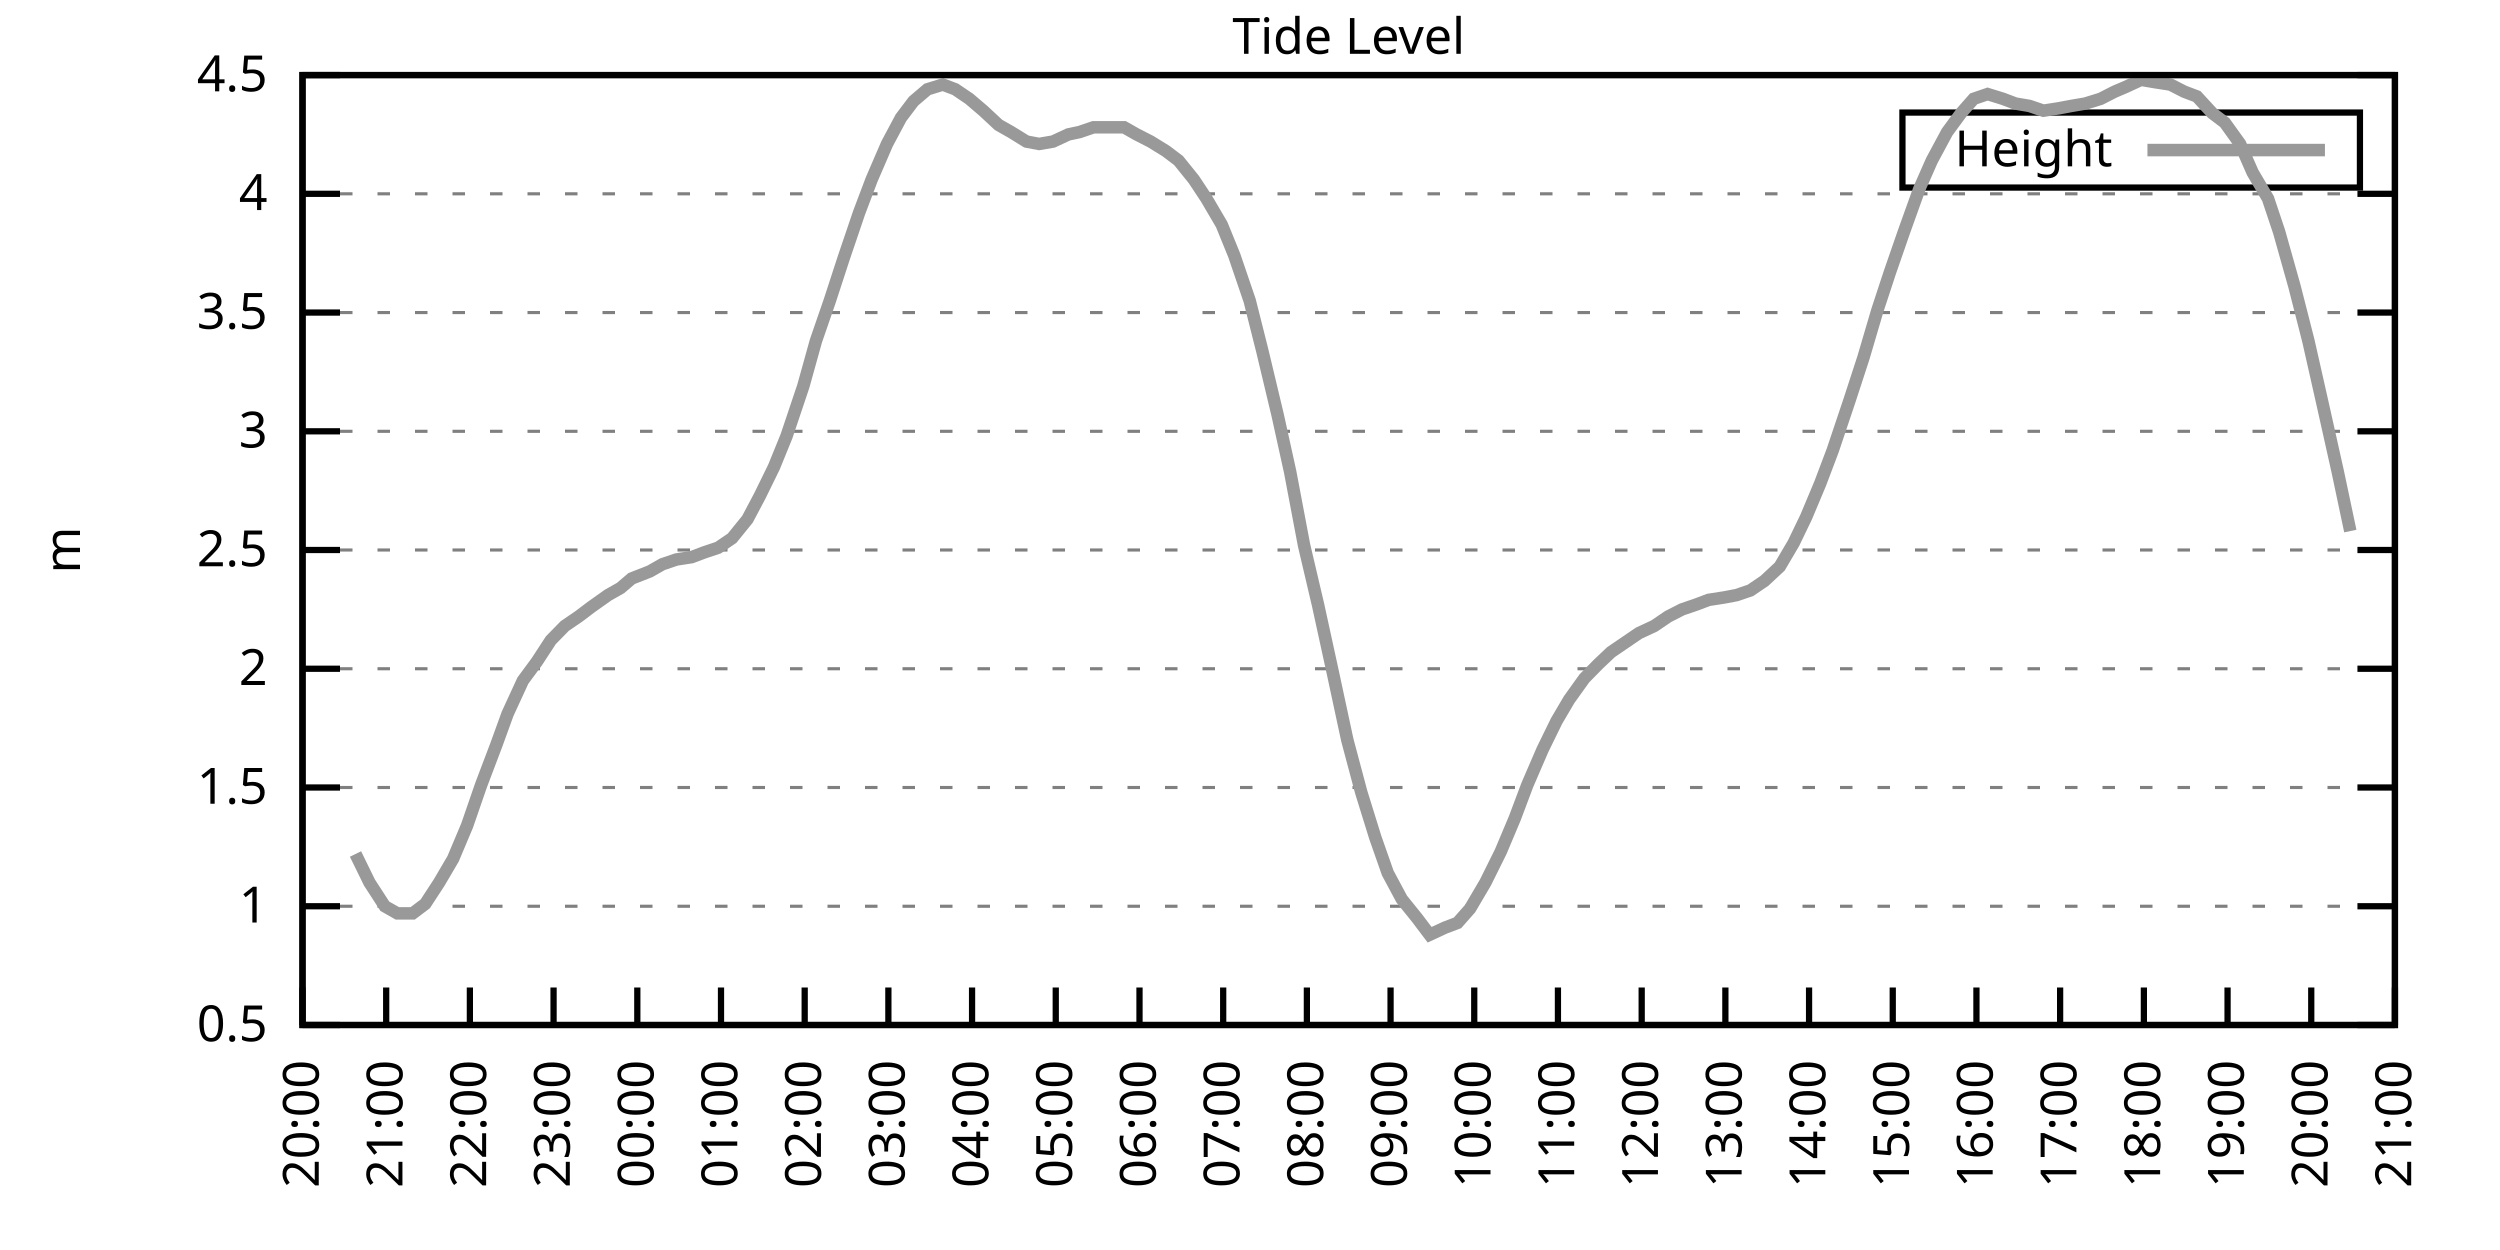
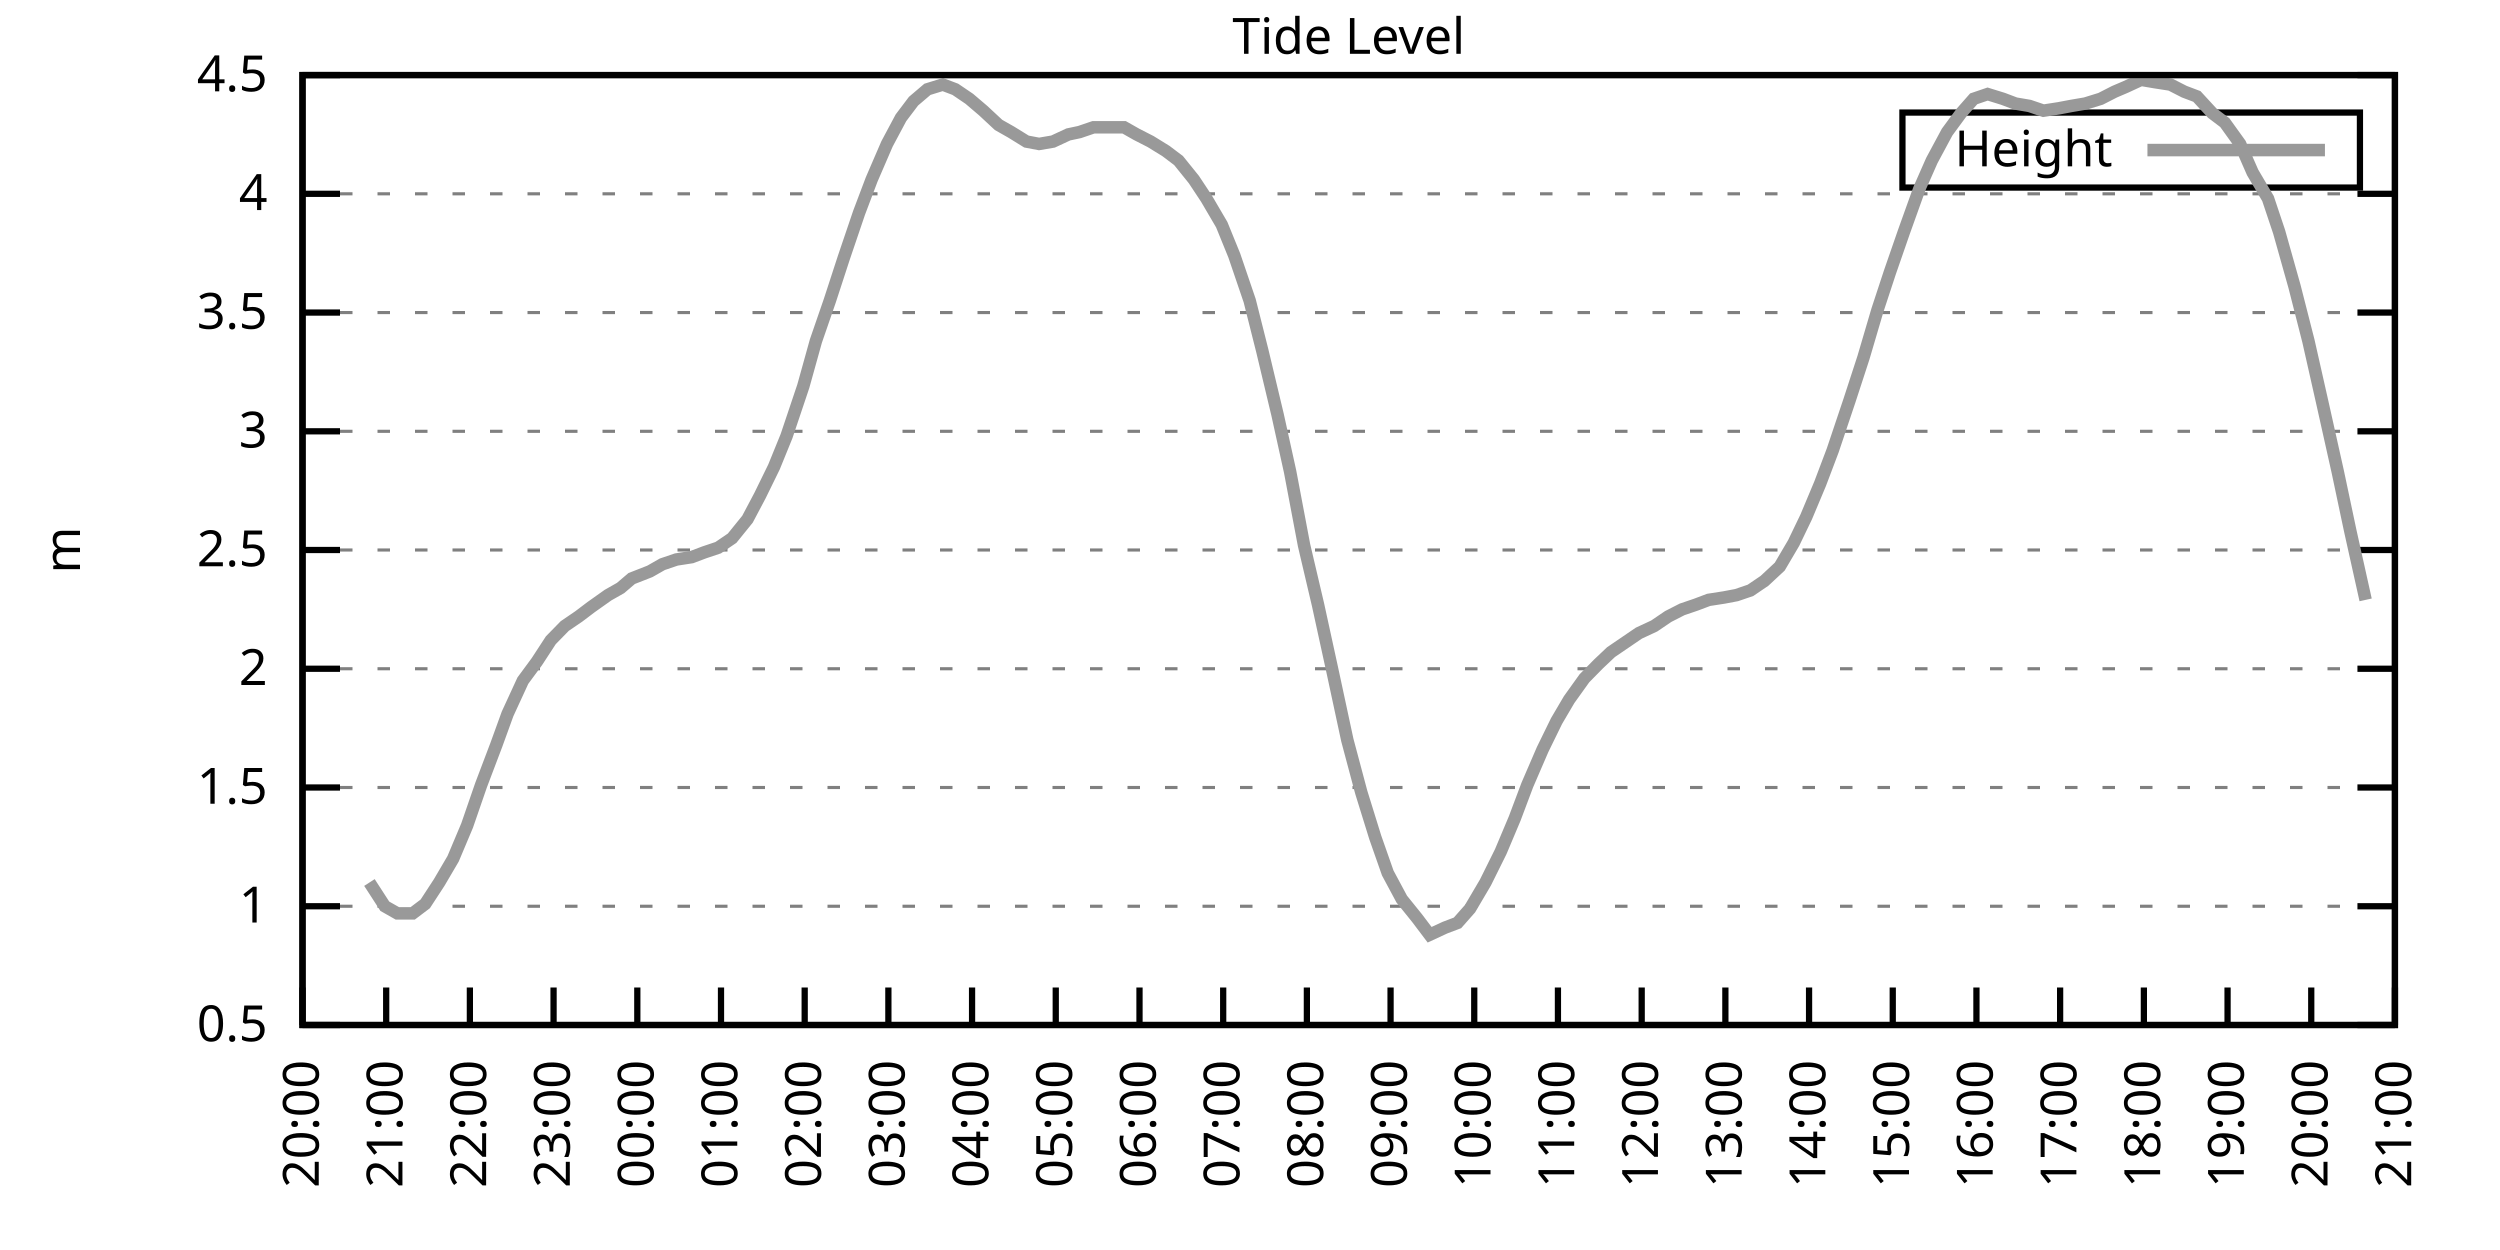
<svg xmlns="http://www.w3.org/2000/svg" xmlns:xlink="http://www.w3.org/1999/xlink" width="400" height="200" viewBox="0 0 400 200">
  <g id="gnuplot_canvas">
    <rect x="0" y="0" width="400" height="200" fill="none" />
    <defs>
      <circle id="gpDot" r="0.5" stroke-width="0.5" stroke="currentColor" />
      <path id="gpPt0" stroke-width="0.333" stroke="currentColor" d="M-1,0 h2 M0,-1 v2" />
      <path id="gpPt1" stroke-width="0.333" stroke="currentColor" d="M-1,-1 L1,1 M1,-1 L-1,1" />
      <path id="gpPt2" stroke-width="0.333" stroke="currentColor" d="M-1,0 L1,0 M0,-1 L0,1 M-1,-1 L1,1 M-1,1 L1,-1" />
      <rect id="gpPt3" stroke-width="0.333" stroke="currentColor" x="-1" y="-1" width="2" height="2" />
      <rect id="gpPt4" stroke-width="0.333" stroke="currentColor" fill="currentColor" x="-1" y="-1" width="2" height="2" />
      <circle id="gpPt5" stroke-width="0.333" stroke="currentColor" cx="0" cy="0" r="1" />
      <use xlink:href="#gpPt5" id="gpPt6" fill="currentColor" stroke="none" />
      <path id="gpPt7" stroke-width="0.333" stroke="currentColor" d="M0,-1.33 L-1.33,0.67 L1.33,0.67 z" />
      <use xlink:href="#gpPt7" id="gpPt8" fill="currentColor" stroke="none" />
      <use xlink:href="#gpPt7" id="gpPt9" stroke="currentColor" transform="rotate(180)" />
      <use xlink:href="#gpPt9" id="gpPt10" fill="currentColor" stroke="none" />
      <use xlink:href="#gpPt3" id="gpPt11" stroke="currentColor" transform="rotate(45)" />
      <use xlink:href="#gpPt11" id="gpPt12" fill="currentColor" stroke="none" />
      <path id="gpPt13" stroke-width="0.333" stroke="currentColor" d="M0,1.330 L1.265,0.411 L0.782,-1.067 L-0.782,-1.076 L-1.265,0.411 z" />
      <use xlink:href="#gpPt13" id="gpPt14" fill="currentColor" stroke="none" />
      <filter id="textbox" filterUnits="objectBoundingBox" x="0" y="0" height="1" width="1">
        <feFlood flood-color="white" flood-opacity="1" result="bgnd" />
        <feComposite in="SourceGraphic" in2="bgnd" operator="atop" />
      </filter>
      <filter id="greybox" filterUnits="objectBoundingBox" x="0" y="0" height="1" width="1">
        <feFlood flood-color="lightgrey" flood-opacity="1" result="grey" />
        <feComposite in="SourceGraphic" in2="grey" operator="atop" />
      </filter>
    </defs>
    <g fill="none" color="white" stroke="currentColor" stroke-width="1.00" stroke-linecap="butt" stroke-linejoin="miter">
</g>
    <g fill="none" color="black" stroke="currentColor" stroke-width="1.00" stroke-linecap="butt" stroke-linejoin="miter">
      <g stroke="none" shape-rendering="crispEdges">
        <polygon fill="rgb(255, 255, 255)" points="48.40,164.00 383.18,164.00 383.18,12.02 48.40,12.02 " />
      </g>
    </g>
    <g fill="none" color="black" stroke="currentColor" stroke-width="1.00" stroke-linecap="butt" stroke-linejoin="miter">
</g>
    <g fill="none" color="black" stroke="black" stroke-width="0.50" stroke-linecap="butt" stroke-linejoin="miter">
</g>
    <g fill="none" color="gray" stroke="currentColor" stroke-width="0.50" stroke-linecap="butt" stroke-linejoin="miter">
      <path stroke="gray" stroke-dasharray="2,4" class="gridline" d="M48.40,164.00 L383.19,164.00  " />
    </g>
    <g fill="none" color="gray" stroke="gray" stroke-width="1.00" stroke-linecap="butt" stroke-linejoin="miter">
</g>
    <g fill="none" color="black" stroke="currentColor" stroke-width="1.00" stroke-linecap="butt" stroke-linejoin="miter">
      <path stroke="black" d="M48.40,164.00 L54.40,164.00 M383.19,164.00 L377.19,164.00  " />
      <g transform="translate(42.80,166.60)" stroke="none" fill="black" font-family="Sans" font-size="8.00" text-anchor="end">
        <text>
          <tspan font-family="Sans"> 0.5</tspan>
        </text>
      </g>
    </g>
    <g fill="none" color="black" stroke="currentColor" stroke-width="1.00" stroke-linecap="butt" stroke-linejoin="miter">
</g>
    <g fill="none" color="black" stroke="black" stroke-width="0.50" stroke-linecap="butt" stroke-linejoin="miter">
</g>
    <g fill="none" color="gray" stroke="currentColor" stroke-width="0.50" stroke-linecap="butt" stroke-linejoin="miter">
      <path stroke="gray" stroke-dasharray="2,4" class="gridline" d="M48.40,145.00 L383.19,145.00  " />
    </g>
    <g fill="none" color="gray" stroke="gray" stroke-width="1.00" stroke-linecap="butt" stroke-linejoin="miter">
</g>
    <g fill="none" color="black" stroke="currentColor" stroke-width="1.00" stroke-linecap="butt" stroke-linejoin="miter">
      <path stroke="black" d="M48.40,145.00 L54.40,145.00 M383.19,145.00 L377.19,145.00  " />
      <g transform="translate(42.80,147.60)" stroke="none" fill="black" font-family="Sans" font-size="8.00" text-anchor="end">
        <text>
          <tspan font-family="Sans"> 1</tspan>
        </text>
      </g>
    </g>
    <g fill="none" color="black" stroke="currentColor" stroke-width="1.00" stroke-linecap="butt" stroke-linejoin="miter">
</g>
    <g fill="none" color="black" stroke="black" stroke-width="0.50" stroke-linecap="butt" stroke-linejoin="miter">
</g>
    <g fill="none" color="gray" stroke="currentColor" stroke-width="0.50" stroke-linecap="butt" stroke-linejoin="miter">
      <path stroke="gray" stroke-dasharray="2,4" class="gridline" d="M48.40,126.00 L383.19,126.00  " />
    </g>
    <g fill="none" color="gray" stroke="gray" stroke-width="1.00" stroke-linecap="butt" stroke-linejoin="miter">
</g>
    <g fill="none" color="black" stroke="currentColor" stroke-width="1.00" stroke-linecap="butt" stroke-linejoin="miter">
      <path stroke="black" d="M48.40,126.00 L54.40,126.00 M383.19,126.00 L377.19,126.00  " />
      <g transform="translate(42.80,128.60)" stroke="none" fill="black" font-family="Sans" font-size="8.00" text-anchor="end">
        <text>
          <tspan font-family="Sans"> 1.5</tspan>
        </text>
      </g>
    </g>
    <g fill="none" color="black" stroke="currentColor" stroke-width="1.00" stroke-linecap="butt" stroke-linejoin="miter">
</g>
    <g fill="none" color="black" stroke="black" stroke-width="0.50" stroke-linecap="butt" stroke-linejoin="miter">
</g>
    <g fill="none" color="gray" stroke="currentColor" stroke-width="0.50" stroke-linecap="butt" stroke-linejoin="miter">
      <path stroke="gray" stroke-dasharray="2,4" class="gridline" d="M48.40,107.00 L383.19,107.00  " />
    </g>
    <g fill="none" color="gray" stroke="gray" stroke-width="1.00" stroke-linecap="butt" stroke-linejoin="miter">
</g>
    <g fill="none" color="black" stroke="currentColor" stroke-width="1.00" stroke-linecap="butt" stroke-linejoin="miter">
      <path stroke="black" d="M48.40,107.00 L54.40,107.00 M383.19,107.00 L377.19,107.00  " />
      <g transform="translate(42.80,109.60)" stroke="none" fill="black" font-family="Sans" font-size="8.00" text-anchor="end">
        <text>
          <tspan font-family="Sans"> 2</tspan>
        </text>
      </g>
    </g>
    <g fill="none" color="black" stroke="currentColor" stroke-width="1.00" stroke-linecap="butt" stroke-linejoin="miter">
</g>
    <g fill="none" color="black" stroke="black" stroke-width="0.50" stroke-linecap="butt" stroke-linejoin="miter">
</g>
    <g fill="none" color="gray" stroke="currentColor" stroke-width="0.50" stroke-linecap="butt" stroke-linejoin="miter">
      <path stroke="gray" stroke-dasharray="2,4" class="gridline" d="M48.40,88.00 L383.19,88.00  " />
    </g>
    <g fill="none" color="gray" stroke="gray" stroke-width="1.00" stroke-linecap="butt" stroke-linejoin="miter">
</g>
    <g fill="none" color="black" stroke="currentColor" stroke-width="1.00" stroke-linecap="butt" stroke-linejoin="miter">
      <path stroke="black" d="M48.40,88.00 L54.40,88.00 M383.19,88.00 L377.19,88.00  " />
      <g transform="translate(42.80,90.60)" stroke="none" fill="black" font-family="Sans" font-size="8.00" text-anchor="end">
        <text>
          <tspan font-family="Sans"> 2.5</tspan>
        </text>
      </g>
    </g>
    <g fill="none" color="black" stroke="currentColor" stroke-width="1.00" stroke-linecap="butt" stroke-linejoin="miter">
</g>
    <g fill="none" color="black" stroke="black" stroke-width="0.50" stroke-linecap="butt" stroke-linejoin="miter">
</g>
    <g fill="none" color="gray" stroke="currentColor" stroke-width="0.50" stroke-linecap="butt" stroke-linejoin="miter">
      <path stroke="gray" stroke-dasharray="2,4" class="gridline" d="M48.40,69.01 L383.19,69.01  " />
    </g>
    <g fill="none" color="gray" stroke="gray" stroke-width="1.00" stroke-linecap="butt" stroke-linejoin="miter">
</g>
    <g fill="none" color="black" stroke="currentColor" stroke-width="1.00" stroke-linecap="butt" stroke-linejoin="miter">
      <path stroke="black" d="M48.40,69.01 L54.40,69.01 M383.19,69.01 L377.19,69.01  " />
      <g transform="translate(42.80,71.61)" stroke="none" fill="black" font-family="Sans" font-size="8.00" text-anchor="end">
        <text>
          <tspan font-family="Sans"> 3</tspan>
        </text>
      </g>
    </g>
    <g fill="none" color="black" stroke="currentColor" stroke-width="1.00" stroke-linecap="butt" stroke-linejoin="miter">
</g>
    <g fill="none" color="black" stroke="black" stroke-width="0.50" stroke-linecap="butt" stroke-linejoin="miter">
</g>
    <g fill="none" color="gray" stroke="currentColor" stroke-width="0.50" stroke-linecap="butt" stroke-linejoin="miter">
      <path stroke="gray" stroke-dasharray="2,4" class="gridline" d="M48.40,50.01 L383.19,50.01  " />
    </g>
    <g fill="none" color="gray" stroke="gray" stroke-width="1.00" stroke-linecap="butt" stroke-linejoin="miter">
</g>
    <g fill="none" color="black" stroke="currentColor" stroke-width="1.00" stroke-linecap="butt" stroke-linejoin="miter">
      <path stroke="black" d="M48.40,50.01 L54.40,50.01 M383.19,50.01 L377.19,50.01  " />
      <g transform="translate(42.80,52.61)" stroke="none" fill="black" font-family="Sans" font-size="8.00" text-anchor="end">
        <text>
          <tspan font-family="Sans"> 3.5</tspan>
        </text>
      </g>
    </g>
    <g fill="none" color="black" stroke="currentColor" stroke-width="1.00" stroke-linecap="butt" stroke-linejoin="miter">
</g>
    <g fill="none" color="black" stroke="black" stroke-width="0.50" stroke-linecap="butt" stroke-linejoin="miter">
</g>
    <g fill="none" color="gray" stroke="currentColor" stroke-width="0.50" stroke-linecap="butt" stroke-linejoin="miter">
      <path stroke="gray" stroke-dasharray="2,4" class="gridline" d="M48.40,31.01 L383.19,31.01  " />
    </g>
    <g fill="none" color="gray" stroke="gray" stroke-width="1.00" stroke-linecap="butt" stroke-linejoin="miter">
</g>
    <g fill="none" color="black" stroke="currentColor" stroke-width="1.00" stroke-linecap="butt" stroke-linejoin="miter">
      <path stroke="black" d="M48.40,31.01 L54.40,31.01 M383.19,31.01 L377.19,31.01  " />
      <g transform="translate(42.80,33.61)" stroke="none" fill="black" font-family="Sans" font-size="8.00" text-anchor="end">
        <text>
          <tspan font-family="Sans"> 4</tspan>
        </text>
      </g>
    </g>
    <g fill="none" color="black" stroke="currentColor" stroke-width="1.00" stroke-linecap="butt" stroke-linejoin="miter">
</g>
    <g fill="none" color="black" stroke="black" stroke-width="0.50" stroke-linecap="butt" stroke-linejoin="miter">
</g>
    <g fill="none" color="gray" stroke="currentColor" stroke-width="0.50" stroke-linecap="butt" stroke-linejoin="miter">
      <path stroke="gray" stroke-dasharray="2,4" class="gridline" d="M48.40,12.01 L383.19,12.01  " />
    </g>
    <g fill="none" color="gray" stroke="gray" stroke-width="1.00" stroke-linecap="butt" stroke-linejoin="miter">
</g>
    <g fill="none" color="black" stroke="currentColor" stroke-width="1.00" stroke-linecap="butt" stroke-linejoin="miter">
      <path stroke="black" d="M48.40,12.01 L54.40,12.01 M383.19,12.01 L377.19,12.01  " />
      <g transform="translate(42.80,14.61)" stroke="none" fill="black" font-family="Sans" font-size="8.00" text-anchor="end">
        <text>
          <tspan font-family="Sans"> 4.5</tspan>
        </text>
      </g>
    </g>
    <g fill="none" color="black" stroke="currentColor" stroke-width="1.00" stroke-linecap="butt" stroke-linejoin="miter">
      <path stroke="black" d="M48.40,164.00 L48.40,158.00  " />
      <g transform="translate(51.00,169.60) rotate(270.00)" stroke="none" fill="black" font-family="Sans" font-size="8.00" text-anchor="end">
        <text>
          <tspan font-family="Sans">20:00</tspan>
        </text>
      </g>
    </g>
    <g fill="none" color="black" stroke="currentColor" stroke-width="1.00" stroke-linecap="butt" stroke-linejoin="miter">
      <path stroke="black" d="M61.79,164.00 L61.79,158.00  " />
      <g transform="translate(64.39,169.60) rotate(270.00)" stroke="none" fill="black" font-family="Sans" font-size="8.00" text-anchor="end">
        <text>
          <tspan font-family="Sans">21:00</tspan>
        </text>
      </g>
    </g>
    <g fill="none" color="black" stroke="currentColor" stroke-width="1.00" stroke-linecap="butt" stroke-linejoin="miter">
      <path stroke="black" d="M75.18,164.00 L75.18,158.00  " />
      <g transform="translate(77.78,169.60) rotate(270.00)" stroke="none" fill="black" font-family="Sans" font-size="8.00" text-anchor="end">
        <text>
          <tspan font-family="Sans">22:00</tspan>
        </text>
      </g>
    </g>
    <g fill="none" color="black" stroke="currentColor" stroke-width="1.00" stroke-linecap="butt" stroke-linejoin="miter">
      <path stroke="black" d="M88.57,164.00 L88.57,158.00  " />
      <g transform="translate(91.17,169.60) rotate(270.00)" stroke="none" fill="black" font-family="Sans" font-size="8.00" text-anchor="end">
        <text>
          <tspan font-family="Sans">23:00</tspan>
        </text>
      </g>
    </g>
    <g fill="none" color="black" stroke="currentColor" stroke-width="1.00" stroke-linecap="butt" stroke-linejoin="miter">
      <path stroke="black" d="M101.97,164.00 L101.97,158.00  " />
      <g transform="translate(104.57,169.60) rotate(270.00)" stroke="none" fill="black" font-family="Sans" font-size="8.00" text-anchor="end">
        <text>
          <tspan font-family="Sans">00:00</tspan>
        </text>
      </g>
    </g>
    <g fill="none" color="black" stroke="currentColor" stroke-width="1.00" stroke-linecap="butt" stroke-linejoin="miter">
      <path stroke="black" d="M115.36,164.00 L115.36,158.00  " />
      <g transform="translate(117.96,169.60) rotate(270.00)" stroke="none" fill="black" font-family="Sans" font-size="8.00" text-anchor="end">
        <text>
          <tspan font-family="Sans">01:00</tspan>
        </text>
      </g>
    </g>
    <g fill="none" color="black" stroke="currentColor" stroke-width="1.00" stroke-linecap="butt" stroke-linejoin="miter">
      <path stroke="black" d="M128.75,164.00 L128.75,158.00  " />
      <g transform="translate(131.35,169.60) rotate(270.00)" stroke="none" fill="black" font-family="Sans" font-size="8.00" text-anchor="end">
        <text>
          <tspan font-family="Sans">02:00</tspan>
        </text>
      </g>
    </g>
    <g fill="none" color="black" stroke="currentColor" stroke-width="1.00" stroke-linecap="butt" stroke-linejoin="miter">
      <path stroke="black" d="M142.14,164.00 L142.14,158.00  " />
      <g transform="translate(144.74,169.60) rotate(270.00)" stroke="none" fill="black" font-family="Sans" font-size="8.00" text-anchor="end">
        <text>
          <tspan font-family="Sans">03:00</tspan>
        </text>
      </g>
    </g>
    <g fill="none" color="black" stroke="currentColor" stroke-width="1.00" stroke-linecap="butt" stroke-linejoin="miter">
      <path stroke="black" d="M155.53,164.00 L155.53,158.00  " />
      <g transform="translate(158.13,169.60) rotate(270.00)" stroke="none" fill="black" font-family="Sans" font-size="8.00" text-anchor="end">
        <text>
          <tspan font-family="Sans">04:00</tspan>
        </text>
      </g>
    </g>
    <g fill="none" color="black" stroke="currentColor" stroke-width="1.00" stroke-linecap="butt" stroke-linejoin="miter">
      <path stroke="black" d="M168.92,164.00 L168.92,158.00  " />
      <g transform="translate(171.52,169.60) rotate(270.00)" stroke="none" fill="black" font-family="Sans" font-size="8.00" text-anchor="end">
        <text>
          <tspan font-family="Sans">05:00</tspan>
        </text>
      </g>
    </g>
    <g fill="none" color="black" stroke="currentColor" stroke-width="1.00" stroke-linecap="butt" stroke-linejoin="miter">
      <path stroke="black" d="M182.32,164.00 L182.32,158.00  " />
      <g transform="translate(184.92,169.60) rotate(270.00)" stroke="none" fill="black" font-family="Sans" font-size="8.00" text-anchor="end">
        <text>
          <tspan font-family="Sans">06:00</tspan>
        </text>
      </g>
    </g>
    <g fill="none" color="black" stroke="currentColor" stroke-width="1.00" stroke-linecap="butt" stroke-linejoin="miter">
      <path stroke="black" d="M195.71,164.00 L195.71,158.00  " />
      <g transform="translate(198.31,169.60) rotate(270.00)" stroke="none" fill="black" font-family="Sans" font-size="8.00" text-anchor="end">
        <text>
          <tspan font-family="Sans">07:00</tspan>
        </text>
      </g>
    </g>
    <g fill="none" color="black" stroke="currentColor" stroke-width="1.00" stroke-linecap="butt" stroke-linejoin="miter">
      <path stroke="black" d="M209.10,164.00 L209.10,158.00  " />
      <g transform="translate(211.70,169.60) rotate(270.00)" stroke="none" fill="black" font-family="Sans" font-size="8.00" text-anchor="end">
        <text>
          <tspan font-family="Sans">08:00</tspan>
        </text>
      </g>
    </g>
    <g fill="none" color="black" stroke="currentColor" stroke-width="1.00" stroke-linecap="butt" stroke-linejoin="miter">
      <path stroke="black" d="M222.49,164.00 L222.49,158.00  " />
      <g transform="translate(225.09,169.60) rotate(270.00)" stroke="none" fill="black" font-family="Sans" font-size="8.00" text-anchor="end">
        <text>
          <tspan font-family="Sans">09:00</tspan>
        </text>
      </g>
    </g>
    <g fill="none" color="black" stroke="currentColor" stroke-width="1.00" stroke-linecap="butt" stroke-linejoin="miter">
      <path stroke="black" d="M235.88,164.00 L235.88,158.00  " />
      <g transform="translate(238.48,169.60) rotate(270.00)" stroke="none" fill="black" font-family="Sans" font-size="8.00" text-anchor="end">
        <text>
          <tspan font-family="Sans">10:00</tspan>
        </text>
      </g>
    </g>
    <g fill="none" color="black" stroke="currentColor" stroke-width="1.00" stroke-linecap="butt" stroke-linejoin="miter">
      <path stroke="black" d="M249.27,164.00 L249.27,158.00  " />
      <g transform="translate(251.87,169.60) rotate(270.00)" stroke="none" fill="black" font-family="Sans" font-size="8.00" text-anchor="end">
        <text>
          <tspan font-family="Sans">11:00</tspan>
        </text>
      </g>
    </g>
    <g fill="none" color="black" stroke="currentColor" stroke-width="1.00" stroke-linecap="butt" stroke-linejoin="miter">
      <path stroke="black" d="M262.67,164.00 L262.67,158.00  " />
      <g transform="translate(265.27,169.60) rotate(270.00)" stroke="none" fill="black" font-family="Sans" font-size="8.00" text-anchor="end">
        <text>
          <tspan font-family="Sans">12:00</tspan>
        </text>
      </g>
    </g>
    <g fill="none" color="black" stroke="currentColor" stroke-width="1.00" stroke-linecap="butt" stroke-linejoin="miter">
      <path stroke="black" d="M276.06,164.00 L276.06,158.00  " />
      <g transform="translate(278.66,169.60) rotate(270.00)" stroke="none" fill="black" font-family="Sans" font-size="8.00" text-anchor="end">
        <text>
          <tspan font-family="Sans">13:00</tspan>
        </text>
      </g>
    </g>
    <g fill="none" color="black" stroke="currentColor" stroke-width="1.00" stroke-linecap="butt" stroke-linejoin="miter">
      <path stroke="black" d="M289.45,164.00 L289.45,158.00  " />
      <g transform="translate(292.05,169.60) rotate(270.00)" stroke="none" fill="black" font-family="Sans" font-size="8.00" text-anchor="end">
        <text>
          <tspan font-family="Sans">14:00</tspan>
        </text>
      </g>
    </g>
    <g fill="none" color="black" stroke="currentColor" stroke-width="1.00" stroke-linecap="butt" stroke-linejoin="miter">
      <path stroke="black" d="M302.84,164.00 L302.84,158.00  " />
      <g transform="translate(305.44,169.60) rotate(270.00)" stroke="none" fill="black" font-family="Sans" font-size="8.00" text-anchor="end">
        <text>
          <tspan font-family="Sans">15:00</tspan>
        </text>
      </g>
    </g>
    <g fill="none" color="black" stroke="currentColor" stroke-width="1.00" stroke-linecap="butt" stroke-linejoin="miter">
      <path stroke="black" d="M316.23,164.00 L316.23,158.00  " />
      <g transform="translate(318.83,169.60) rotate(270.00)" stroke="none" fill="black" font-family="Sans" font-size="8.00" text-anchor="end">
        <text>
          <tspan font-family="Sans">16:00</tspan>
        </text>
      </g>
    </g>
    <g fill="none" color="black" stroke="currentColor" stroke-width="1.00" stroke-linecap="butt" stroke-linejoin="miter">
      <path stroke="black" d="M329.62,164.00 L329.62,158.00  " />
      <g transform="translate(332.22,169.60) rotate(270.00)" stroke="none" fill="black" font-family="Sans" font-size="8.00" text-anchor="end">
        <text>
          <tspan font-family="Sans">17:00</tspan>
        </text>
      </g>
    </g>
    <g fill="none" color="black" stroke="currentColor" stroke-width="1.00" stroke-linecap="butt" stroke-linejoin="miter">
      <path stroke="black" d="M343.02,164.00 L343.02,158.00  " />
      <g transform="translate(345.62,169.60) rotate(270.00)" stroke="none" fill="black" font-family="Sans" font-size="8.00" text-anchor="end">
        <text>
          <tspan font-family="Sans">18:00</tspan>
        </text>
      </g>
    </g>
    <g fill="none" color="black" stroke="currentColor" stroke-width="1.00" stroke-linecap="butt" stroke-linejoin="miter">
      <path stroke="black" d="M356.41,164.00 L356.41,158.00  " />
      <g transform="translate(359.01,169.60) rotate(270.00)" stroke="none" fill="black" font-family="Sans" font-size="8.00" text-anchor="end">
        <text>
          <tspan font-family="Sans">19:00</tspan>
        </text>
      </g>
    </g>
    <g fill="none" color="black" stroke="currentColor" stroke-width="1.00" stroke-linecap="butt" stroke-linejoin="miter">
      <path stroke="black" d="M369.80,164.00 L369.80,158.00  " />
      <g transform="translate(372.40,169.60) rotate(270.00)" stroke="none" fill="black" font-family="Sans" font-size="8.00" text-anchor="end">
        <text>
          <tspan font-family="Sans">20:00</tspan>
        </text>
      </g>
    </g>
    <g fill="none" color="black" stroke="currentColor" stroke-width="1.00" stroke-linecap="butt" stroke-linejoin="miter">
      <path stroke="black" d="M383.19,164.00 L383.19,158.00  " />
      <g transform="translate(385.79,169.60) rotate(270.00)" stroke="none" fill="black" font-family="Sans" font-size="8.00" text-anchor="end">
        <text>
          <tspan font-family="Sans">21:00</tspan>
        </text>
      </g>
    </g>
    <g fill="none" color="black" stroke="currentColor" stroke-width="1.00" stroke-linecap="butt" stroke-linejoin="miter">
</g>
    <g fill="none" color="black" stroke="currentColor" stroke-width="1.00" stroke-linecap="butt" stroke-linejoin="miter">
      <path stroke="black" d="M48.40,12.01 L48.40,164.00 L383.19,164.00 L383.19,12.01 L48.40,12.01 Z  " />
    </g>
    <g fill="none" color="black" stroke="currentColor" stroke-width="1.00" stroke-linecap="butt" stroke-linejoin="miter">
</g>
    <g fill="none" color="black" stroke="currentColor" stroke-width="1.00" stroke-linecap="butt" stroke-linejoin="miter">
      <path stroke="black" d="M304.39,30.01 L304.39,18.01 L377.59,18.01 L377.59,30.01 L304.39,30.01 Z  " />
    </g>
    <g id="Tide_level_plot_1">
      <g fill="none" color="white" stroke="black" stroke-width="2.00" stroke-linecap="butt" stroke-linejoin="miter">
</g>
      <g fill="none" color="black" stroke="currentColor" stroke-width="2.00" stroke-linecap="butt" stroke-linejoin="miter">
        <g transform="translate(337.99,26.61)" stroke="none" fill="black" font-family="Sans" font-size="8.00" text-anchor="end">
          <text>
            <tspan font-family="Sans">Height</tspan>
          </text>
        </g>
      </g>
      <g fill="none" color="black" stroke="currentColor" stroke-width="2.00" stroke-linecap="butt" stroke-linejoin="miter">
-         <path stroke="rgb(153, 153, 153)" d="M343.59,24.01 L371.99,24.01 M56.88,136.64 L59.11,141.20 L61.57,145.00 L63.58,146.14 L66.03,146.14 L68.04,144.62   L70.27,141.20 L72.50,137.40 L74.74,132.08 L76.97,125.62 L79.42,119.16 L81.21,114.22 L83.66,108.90 L85.90,105.86   L88.13,102.44 L90.36,100.16 L92.59,98.64 L94.60,97.12 L97.28,95.22 L99.29,94.08 L101.07,92.56 L103.98,91.42   L105.98,90.28 L108.22,89.52 L110.67,89.14 L112.68,88.38 L114.91,87.63 L117.14,86.11 L119.60,83.07 L121.61,79.27   L123.84,74.71 L125.85,69.77 L128.53,61.79 L130.54,54.57 L132.77,48.11 L135.00,41.27 L137.45,34.05 L139.46,28.73   L141.92,23.03 L144.15,18.85 L146.16,16.19 L148.39,14.29 L150.85,13.53 L152.85,14.29 L155.09,15.81 L157.32,17.71   L159.77,19.99 L161.78,21.13 L164.24,22.65 L166.25,23.03 L168.48,22.65 L170.93,21.51 L172.72,21.13 L174.95,20.37   L177.63,20.37 L179.86,20.37 L181.87,21.51 L184.10,22.65 L186.56,24.17 L188.57,25.69 L191.02,28.73 L193.03,31.77   L195.48,35.95 L197.49,40.89 L199.95,48.11 L201.96,56.09 L204.41,66.35 L206.42,75.47 L208.65,87.25 L210.88,96.74   L213.12,107.00 L215.57,118.40 L217.80,126.76 L220.04,133.98 L222.04,139.68 L224.28,143.86 L226.73,146.90 L228.74,149.56   L231.20,148.42 L233.20,147.66 L235.21,145.38 L237.67,141.20 L240.12,136.26 L242.36,130.94 L244.36,125.62 L246.82,119.92   L249.05,115.36 L251.06,111.94 L253.51,108.52 L255.75,106.24 L257.76,104.34 L259.99,102.82 L262.22,101.30 L264.67,100.16   L266.91,98.64 L269.14,97.50 L271.37,96.74 L273.38,95.98 L275.83,95.60 L277.84,95.22 L280.07,94.46 L282.31,92.94   L284.76,90.66 L286.99,86.87 L289.00,82.69 L291.23,77.37 L293.24,72.05 L295.92,64.07 L298.15,57.23 L300.39,49.63   L302.39,43.55 L304.63,37.09 L307.08,30.25 L309.09,25.69 L311.54,21.13 L313.78,18.09 L315.79,15.81 L318.02,15.05   L320.47,15.81 L322.48,16.57 L324.71,16.95 L326.95,17.71 L329.40,17.33 L331.41,16.95 L333.64,16.57 L336.10,15.81   L338.33,14.67 L340.11,13.91 L342.57,12.77 L344.80,13.15 L347.26,13.53 L349.49,14.67 L351.50,15.43 L353.95,18.09   L355.96,19.61 L358.42,23.03 L360.42,27.59 L362.88,31.77 L364.66,37.09 L367.12,45.83 L369.35,54.57 L371.58,64.45   L374.04,75.47 L376.05,84.97  " />
+         <path stroke="rgb(153, 153, 153)" d="M343.59,24.01 L371.99,24.01 M59.11,141.20 L61.57,145.00 L63.58,146.14 L66.03,146.14 L68.04,144.62 L70.27,141.20   L72.50,137.40 L74.74,132.08 L76.97,125.62 L79.42,119.16 L81.21,114.22 L83.66,108.90 L85.90,105.86 L88.13,102.44   L90.36,100.16 L92.59,98.64 L94.60,97.12 L97.28,95.22 L99.29,94.08 L101.07,92.56 L103.98,91.42 L105.98,90.28   L108.22,89.52 L110.67,89.14 L112.68,88.38 L114.91,87.63 L117.14,86.11 L119.60,83.07 L121.61,79.27 L123.84,74.71   L125.85,69.77 L128.53,61.79 L130.54,54.57 L132.77,48.11 L135.00,41.27 L137.45,34.05 L139.46,28.73 L141.92,23.03   L144.15,18.85 L146.16,16.19 L148.39,14.29 L150.85,13.53 L152.85,14.29 L155.09,15.81 L157.32,17.71 L159.77,19.99   L161.78,21.13 L164.24,22.65 L166.25,23.03 L168.48,22.65 L170.93,21.51 L172.72,21.13 L174.95,20.37 L177.63,20.37   L179.86,20.37 L181.87,21.51 L184.10,22.65 L186.56,24.17 L188.57,25.69 L191.02,28.73 L193.03,31.77 L195.48,35.95   L197.49,40.89 L199.95,48.11 L201.96,56.09 L204.41,66.35 L206.42,75.47 L208.65,87.25 L210.88,96.74 L213.12,107.00   L215.57,118.40 L217.80,126.76 L220.04,133.98 L222.04,139.68 L224.28,143.86 L226.73,146.90 L228.74,149.56 L231.20,148.42   L233.20,147.66 L235.21,145.38 L237.67,141.20 L240.12,136.26 L242.36,130.94 L244.36,125.62 L246.82,119.92 L249.05,115.36   L251.06,111.94 L253.51,108.52 L255.75,106.24 L257.76,104.34 L259.99,102.82 L262.22,101.30 L264.67,100.16 L266.91,98.64   L269.14,97.50 L271.37,96.74 L273.38,95.98 L275.83,95.60 L277.84,95.22 L280.07,94.46 L282.31,92.94 L284.76,90.66   L286.99,86.87 L289.00,82.69 L291.23,77.37 L293.24,72.05 L295.92,64.07 L298.15,57.23 L300.39,49.63 L302.39,43.55   L304.63,37.09 L307.08,30.25 L309.09,25.69 L311.54,21.13 L313.78,18.09 L315.79,15.81 L318.02,15.05 L320.47,15.81   L322.48,16.57 L324.71,16.95 L326.95,17.71 L329.40,17.33 L331.41,16.95 L333.64,16.57 L336.10,15.81 L338.33,14.67   L340.11,13.91 L342.57,12.77 L344.80,13.15 L347.26,13.53 L349.49,14.67 L351.50,15.43 L353.95,18.09 L355.96,19.61   L358.42,23.03 L360.42,27.59 L362.88,31.77 L364.66,37.09 L367.12,45.83 L369.35,54.57 L371.58,64.45 L374.04,75.47   L376.05,84.97 L378.50,95.98  " />
      </g>
    </g>
    <g fill="none" color="black" stroke="currentColor" stroke-width="2.00" stroke-linecap="butt" stroke-linejoin="miter">
</g>
    <g fill="none" color="black" stroke="black" stroke-width="1.00" stroke-linecap="butt" stroke-linejoin="miter">
</g>
    <g fill="none" color="black" stroke="currentColor" stroke-width="1.00" stroke-linecap="butt" stroke-linejoin="miter">
      <path stroke="black" d="M48.40,12.01 L48.40,164.00 L383.19,164.00 L383.19,12.01 L48.40,12.01 Z  " />
      <g transform="translate(12.80,88.01) rotate(270.00)" stroke="none" fill="black" font-family="Sans" font-size="8.00" text-anchor="middle">
        <text>
          <tspan font-family="Sans">m</tspan>
        </text>
      </g>
    </g>
    <g fill="none" color="black" stroke="currentColor" stroke-width="1.00" stroke-linecap="butt" stroke-linejoin="miter">
</g>
    <g fill="none" color="black" stroke="currentColor" stroke-width="1.00" stroke-linecap="butt" stroke-linejoin="miter">
      <g transform="translate(215.79,8.61)" stroke="none" fill="black" font-family="Sans" font-size="8.00" text-anchor="middle">
        <text>
          <tspan font-family="Sans">Tide Level</tspan>
        </text>
      </g>
    </g>
    <g fill="none" color="black" stroke="currentColor" stroke-width="1.00" stroke-linecap="butt" stroke-linejoin="miter">
</g>
  </g>
</svg>
